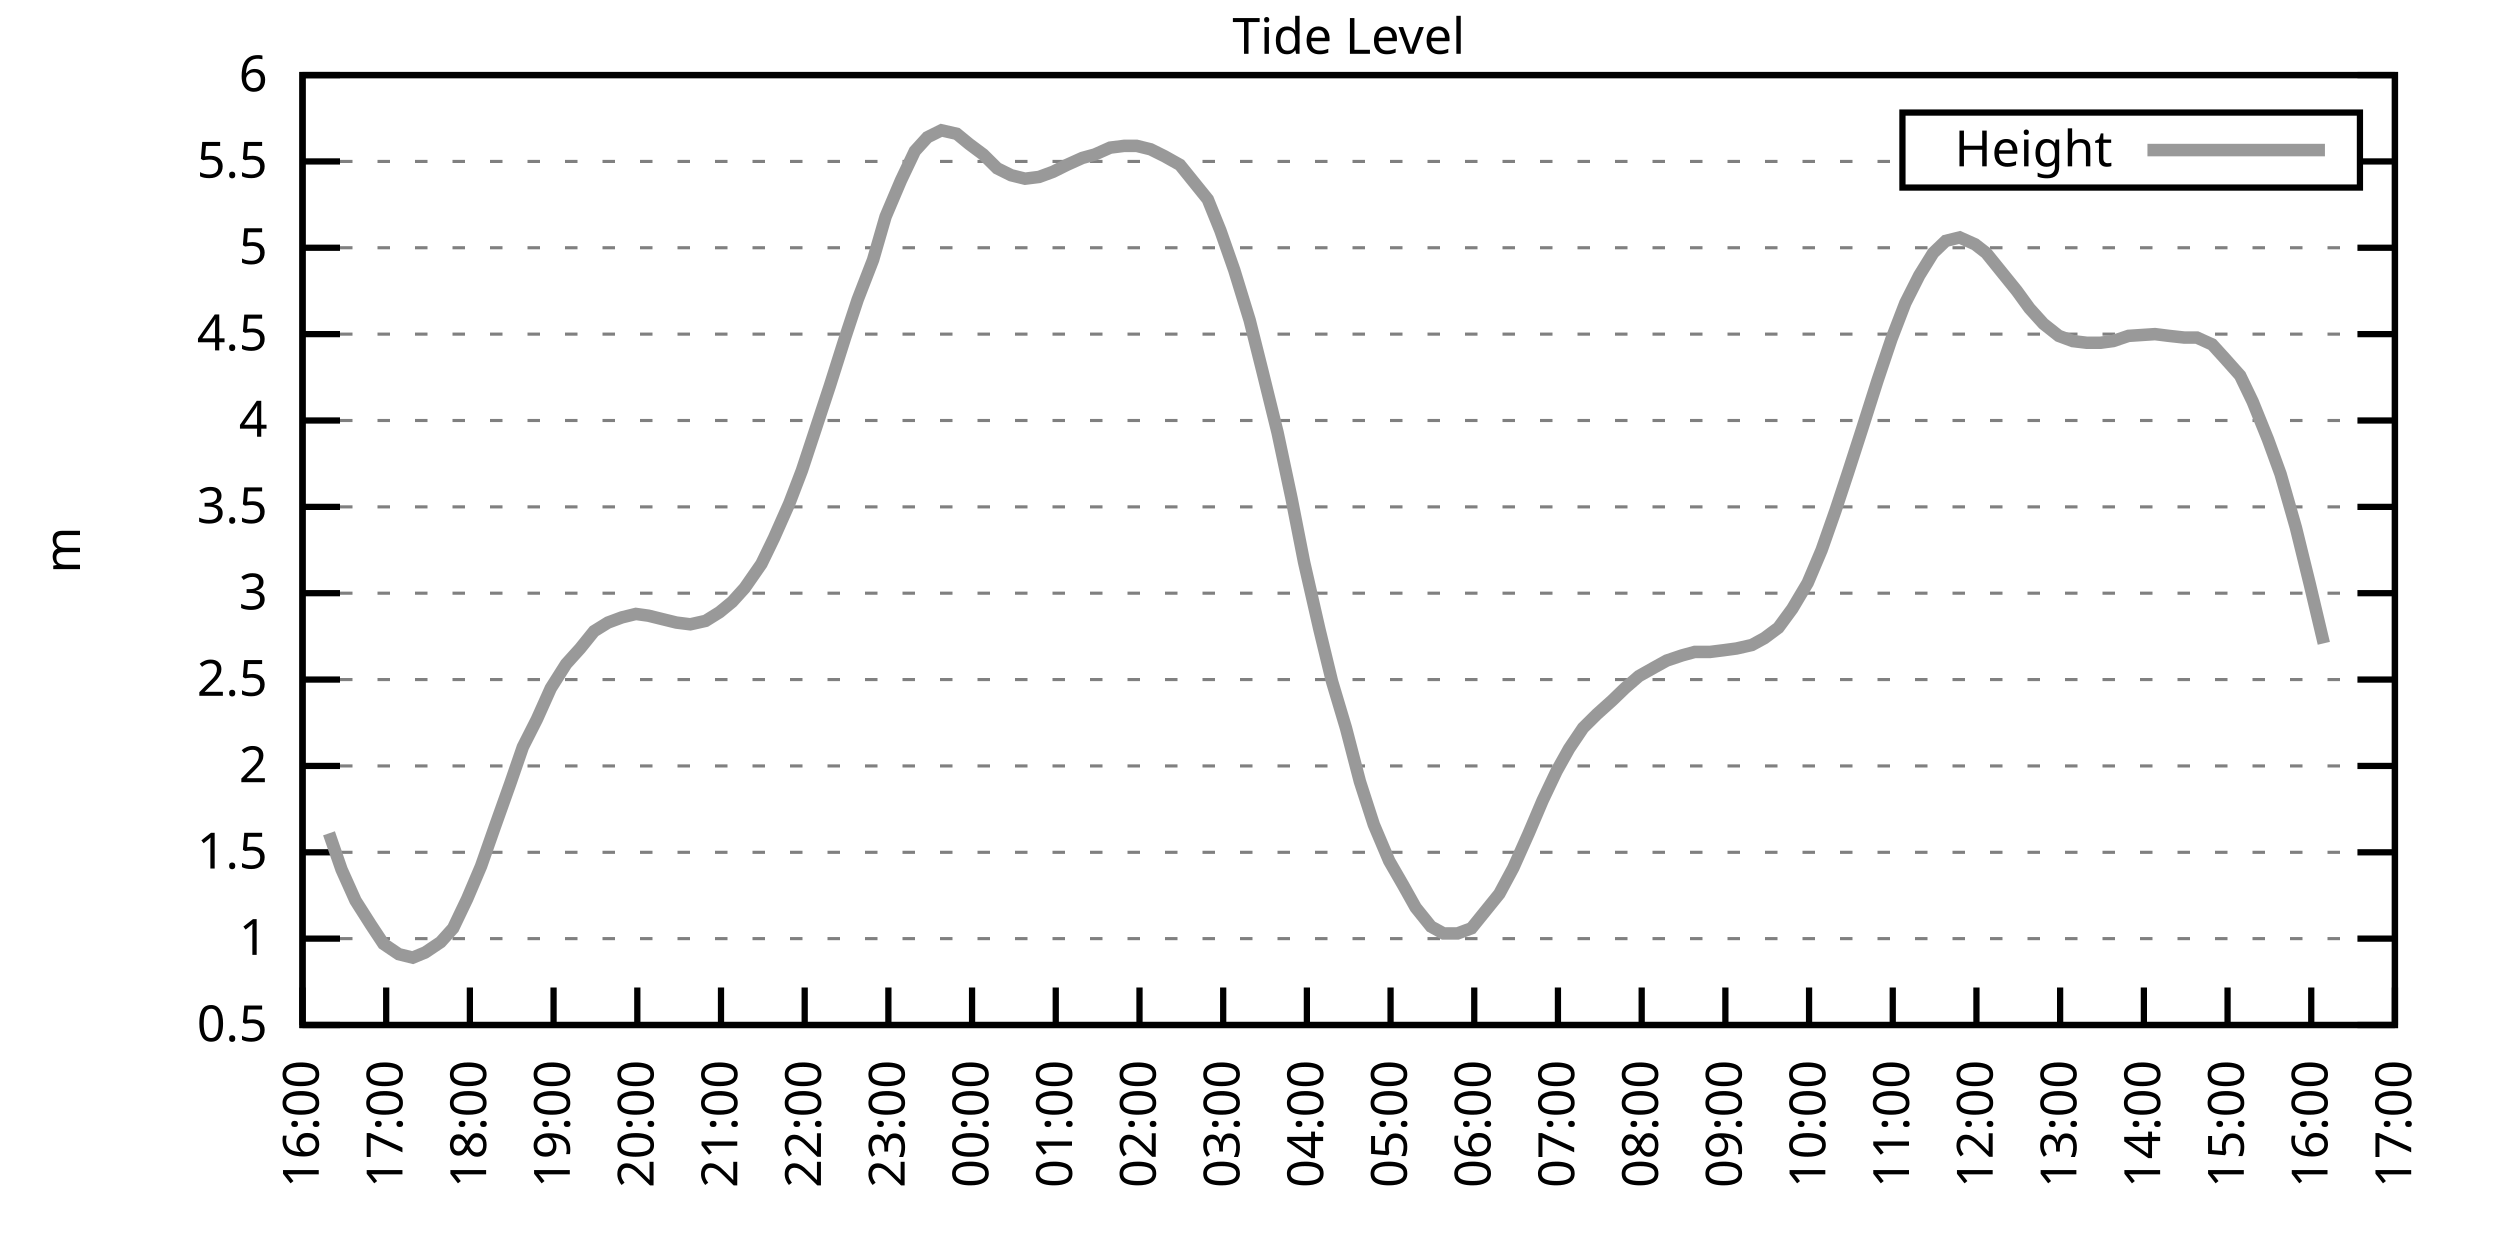
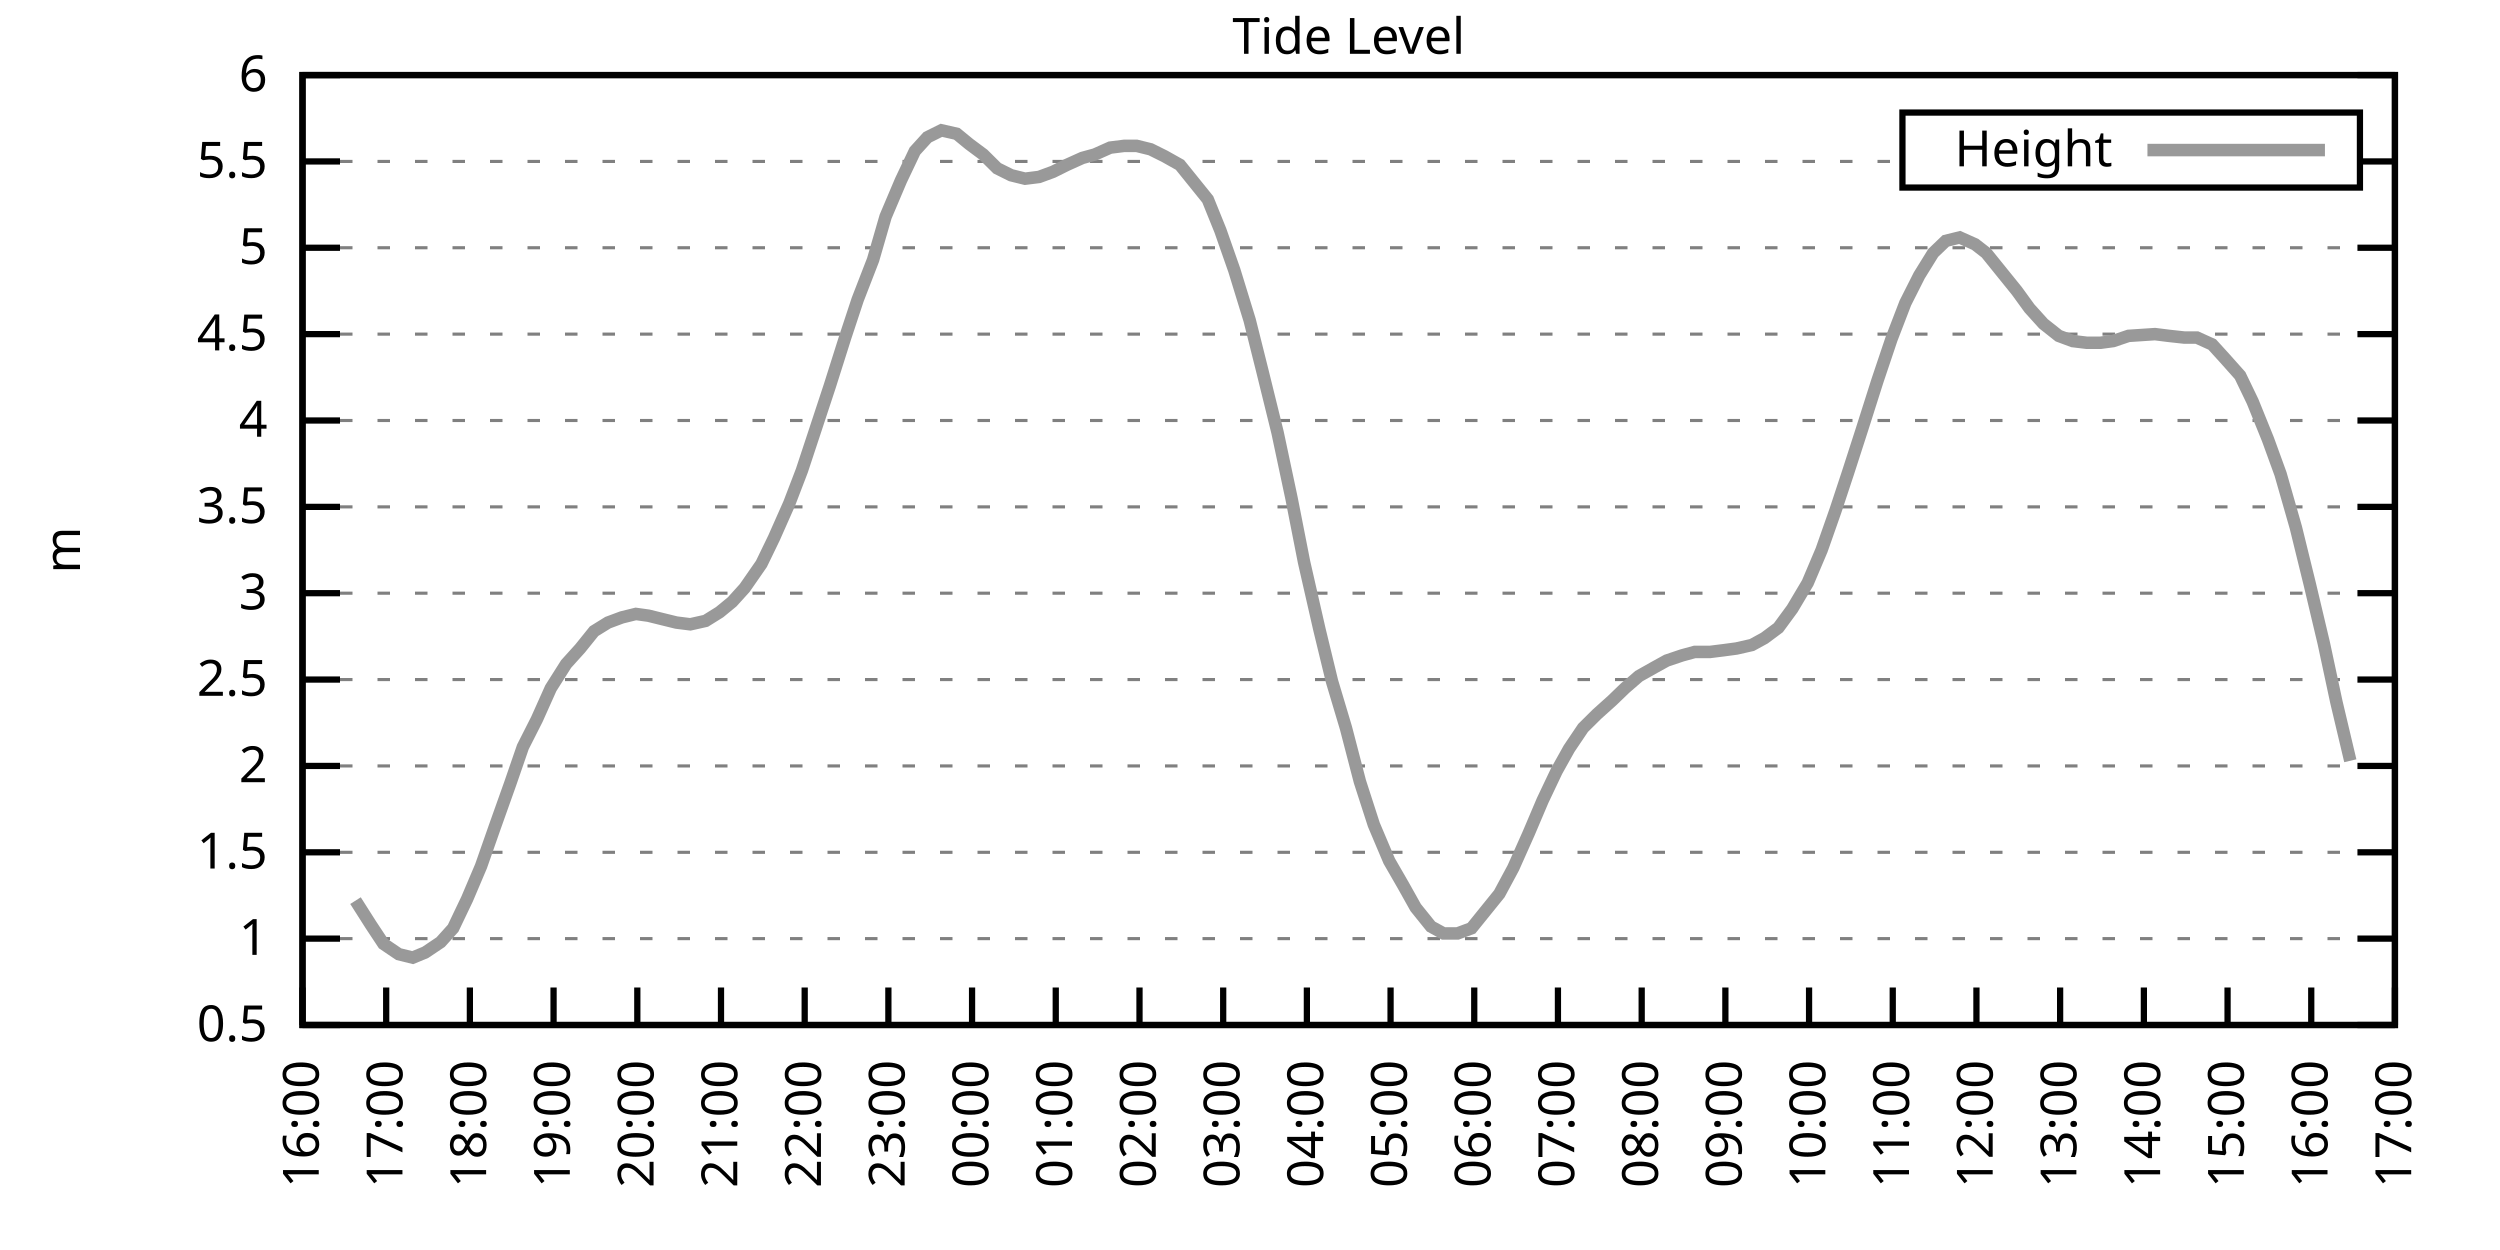
<svg xmlns="http://www.w3.org/2000/svg" xmlns:xlink="http://www.w3.org/1999/xlink" width="400" height="200" viewBox="0 0 400 200">
  <g id="gnuplot_canvas">
    <rect x="0" y="0" width="400" height="200" fill="none" />
    <defs>
      <circle id="gpDot" r="0.5" stroke-width="0.5" stroke="currentColor" />
      <path id="gpPt0" stroke-width="0.333" stroke="currentColor" d="M-1,0 h2 M0,-1 v2" />
      <path id="gpPt1" stroke-width="0.333" stroke="currentColor" d="M-1,-1 L1,1 M1,-1 L-1,1" />
      <path id="gpPt2" stroke-width="0.333" stroke="currentColor" d="M-1,0 L1,0 M0,-1 L0,1 M-1,-1 L1,1 M-1,1 L1,-1" />
      <rect id="gpPt3" stroke-width="0.333" stroke="currentColor" x="-1" y="-1" width="2" height="2" />
      <rect id="gpPt4" stroke-width="0.333" stroke="currentColor" fill="currentColor" x="-1" y="-1" width="2" height="2" />
      <circle id="gpPt5" stroke-width="0.333" stroke="currentColor" cx="0" cy="0" r="1" />
      <use xlink:href="#gpPt5" id="gpPt6" fill="currentColor" stroke="none" />
      <path id="gpPt7" stroke-width="0.333" stroke="currentColor" d="M0,-1.33 L-1.33,0.67 L1.33,0.67 z" />
      <use xlink:href="#gpPt7" id="gpPt8" fill="currentColor" stroke="none" />
      <use xlink:href="#gpPt7" id="gpPt9" stroke="currentColor" transform="rotate(180)" />
      <use xlink:href="#gpPt9" id="gpPt10" fill="currentColor" stroke="none" />
      <use xlink:href="#gpPt3" id="gpPt11" stroke="currentColor" transform="rotate(45)" />
      <use xlink:href="#gpPt11" id="gpPt12" fill="currentColor" stroke="none" />
      <path id="gpPt13" stroke-width="0.333" stroke="currentColor" d="M0,1.330 L1.265,0.411 L0.782,-1.067 L-0.782,-1.076 L-1.265,0.411 z" />
      <use xlink:href="#gpPt13" id="gpPt14" fill="currentColor" stroke="none" />
      <filter id="textbox" filterUnits="objectBoundingBox" x="0" y="0" height="1" width="1">
        <feFlood flood-color="white" flood-opacity="1" result="bgnd" />
        <feComposite in="SourceGraphic" in2="bgnd" operator="atop" />
      </filter>
      <filter id="greybox" filterUnits="objectBoundingBox" x="0" y="0" height="1" width="1">
        <feFlood flood-color="lightgrey" flood-opacity="1" result="grey" />
        <feComposite in="SourceGraphic" in2="grey" operator="atop" />
      </filter>
    </defs>
    <g fill="none" color="white" stroke="currentColor" stroke-width="1.00" stroke-linecap="butt" stroke-linejoin="miter">
</g>
    <g fill="none" color="black" stroke="currentColor" stroke-width="1.00" stroke-linecap="butt" stroke-linejoin="miter">
      <g stroke="none" shape-rendering="crispEdges">
        <polygon fill="rgb(255, 255, 255)" points="48.40,164.00 383.18,164.00 383.18,12.02 48.40,12.02 " />
      </g>
    </g>
    <g fill="none" color="black" stroke="currentColor" stroke-width="1.00" stroke-linecap="butt" stroke-linejoin="miter">
</g>
    <g fill="none" color="black" stroke="black" stroke-width="0.50" stroke-linecap="butt" stroke-linejoin="miter">
</g>
    <g fill="none" color="gray" stroke="currentColor" stroke-width="0.50" stroke-linecap="butt" stroke-linejoin="miter">
      <path stroke="gray" stroke-dasharray="2,4" class="gridline" d="M48.40,164.00 L383.19,164.00  " />
    </g>
    <g fill="none" color="gray" stroke="gray" stroke-width="1.00" stroke-linecap="butt" stroke-linejoin="miter">
</g>
    <g fill="none" color="black" stroke="currentColor" stroke-width="1.00" stroke-linecap="butt" stroke-linejoin="miter">
      <path stroke="black" d="M48.40,164.00 L54.40,164.00 M383.19,164.00 L377.19,164.00  " />
      <g transform="translate(42.80,166.60)" stroke="none" fill="black" font-family="Sans" font-size="8.00" text-anchor="end">
        <text>
          <tspan font-family="Sans"> 0.5</tspan>
        </text>
      </g>
    </g>
    <g fill="none" color="black" stroke="currentColor" stroke-width="1.00" stroke-linecap="butt" stroke-linejoin="miter">
</g>
    <g fill="none" color="black" stroke="black" stroke-width="0.50" stroke-linecap="butt" stroke-linejoin="miter">
</g>
    <g fill="none" color="gray" stroke="currentColor" stroke-width="0.50" stroke-linecap="butt" stroke-linejoin="miter">
      <path stroke="gray" stroke-dasharray="2,4" class="gridline" d="M48.40,150.18 L383.19,150.18  " />
    </g>
    <g fill="none" color="gray" stroke="gray" stroke-width="1.00" stroke-linecap="butt" stroke-linejoin="miter">
</g>
    <g fill="none" color="black" stroke="currentColor" stroke-width="1.00" stroke-linecap="butt" stroke-linejoin="miter">
      <path stroke="black" d="M48.40,150.18 L54.40,150.18 M383.19,150.18 L377.19,150.18  " />
      <g transform="translate(42.80,152.78)" stroke="none" fill="black" font-family="Sans" font-size="8.00" text-anchor="end">
        <text>
          <tspan font-family="Sans"> 1</tspan>
        </text>
      </g>
    </g>
    <g fill="none" color="black" stroke="currentColor" stroke-width="1.00" stroke-linecap="butt" stroke-linejoin="miter">
</g>
    <g fill="none" color="black" stroke="black" stroke-width="0.50" stroke-linecap="butt" stroke-linejoin="miter">
</g>
    <g fill="none" color="gray" stroke="currentColor" stroke-width="0.50" stroke-linecap="butt" stroke-linejoin="miter">
      <path stroke="gray" stroke-dasharray="2,4" class="gridline" d="M48.40,136.37 L383.19,136.37  " />
    </g>
    <g fill="none" color="gray" stroke="gray" stroke-width="1.00" stroke-linecap="butt" stroke-linejoin="miter">
</g>
    <g fill="none" color="black" stroke="currentColor" stroke-width="1.00" stroke-linecap="butt" stroke-linejoin="miter">
      <path stroke="black" d="M48.40,136.37 L54.40,136.37 M383.19,136.37 L377.19,136.37  " />
      <g transform="translate(42.80,138.97)" stroke="none" fill="black" font-family="Sans" font-size="8.00" text-anchor="end">
        <text>
          <tspan font-family="Sans"> 1.5</tspan>
        </text>
      </g>
    </g>
    <g fill="none" color="black" stroke="currentColor" stroke-width="1.00" stroke-linecap="butt" stroke-linejoin="miter">
</g>
    <g fill="none" color="black" stroke="black" stroke-width="0.50" stroke-linecap="butt" stroke-linejoin="miter">
</g>
    <g fill="none" color="gray" stroke="currentColor" stroke-width="0.50" stroke-linecap="butt" stroke-linejoin="miter">
      <path stroke="gray" stroke-dasharray="2,4" class="gridline" d="M48.40,122.55 L383.19,122.55  " />
    </g>
    <g fill="none" color="gray" stroke="gray" stroke-width="1.00" stroke-linecap="butt" stroke-linejoin="miter">
</g>
    <g fill="none" color="black" stroke="currentColor" stroke-width="1.00" stroke-linecap="butt" stroke-linejoin="miter">
      <path stroke="black" d="M48.40,122.55 L54.40,122.55 M383.19,122.55 L377.19,122.55  " />
      <g transform="translate(42.80,125.15)" stroke="none" fill="black" font-family="Sans" font-size="8.00" text-anchor="end">
        <text>
          <tspan font-family="Sans"> 2</tspan>
        </text>
      </g>
    </g>
    <g fill="none" color="black" stroke="currentColor" stroke-width="1.00" stroke-linecap="butt" stroke-linejoin="miter">
</g>
    <g fill="none" color="black" stroke="black" stroke-width="0.50" stroke-linecap="butt" stroke-linejoin="miter">
</g>
    <g fill="none" color="gray" stroke="currentColor" stroke-width="0.50" stroke-linecap="butt" stroke-linejoin="miter">
      <path stroke="gray" stroke-dasharray="2,4" class="gridline" d="M48.40,108.73 L383.19,108.73  " />
    </g>
    <g fill="none" color="gray" stroke="gray" stroke-width="1.00" stroke-linecap="butt" stroke-linejoin="miter">
</g>
    <g fill="none" color="black" stroke="currentColor" stroke-width="1.00" stroke-linecap="butt" stroke-linejoin="miter">
      <path stroke="black" d="M48.40,108.73 L54.40,108.73 M383.19,108.73 L377.19,108.73  " />
      <g transform="translate(42.80,111.33)" stroke="none" fill="black" font-family="Sans" font-size="8.00" text-anchor="end">
        <text>
          <tspan font-family="Sans"> 2.5</tspan>
        </text>
      </g>
    </g>
    <g fill="none" color="black" stroke="currentColor" stroke-width="1.00" stroke-linecap="butt" stroke-linejoin="miter">
</g>
    <g fill="none" color="black" stroke="black" stroke-width="0.50" stroke-linecap="butt" stroke-linejoin="miter">
</g>
    <g fill="none" color="gray" stroke="currentColor" stroke-width="0.50" stroke-linecap="butt" stroke-linejoin="miter">
      <path stroke="gray" stroke-dasharray="2,4" class="gridline" d="M48.40,94.91 L383.19,94.91  " />
    </g>
    <g fill="none" color="gray" stroke="gray" stroke-width="1.00" stroke-linecap="butt" stroke-linejoin="miter">
</g>
    <g fill="none" color="black" stroke="currentColor" stroke-width="1.00" stroke-linecap="butt" stroke-linejoin="miter">
      <path stroke="black" d="M48.40,94.91 L54.40,94.91 M383.19,94.91 L377.19,94.91  " />
      <g transform="translate(42.80,97.51)" stroke="none" fill="black" font-family="Sans" font-size="8.00" text-anchor="end">
        <text>
          <tspan font-family="Sans"> 3</tspan>
        </text>
      </g>
    </g>
    <g fill="none" color="black" stroke="currentColor" stroke-width="1.00" stroke-linecap="butt" stroke-linejoin="miter">
</g>
    <g fill="none" color="black" stroke="black" stroke-width="0.50" stroke-linecap="butt" stroke-linejoin="miter">
</g>
    <g fill="none" color="gray" stroke="currentColor" stroke-width="0.50" stroke-linecap="butt" stroke-linejoin="miter">
      <path stroke="gray" stroke-dasharray="2,4" class="gridline" d="M48.40,81.10 L383.19,81.10  " />
    </g>
    <g fill="none" color="gray" stroke="gray" stroke-width="1.00" stroke-linecap="butt" stroke-linejoin="miter">
</g>
    <g fill="none" color="black" stroke="currentColor" stroke-width="1.00" stroke-linecap="butt" stroke-linejoin="miter">
      <path stroke="black" d="M48.40,81.10 L54.40,81.10 M383.19,81.10 L377.19,81.10  " />
      <g transform="translate(42.80,83.70)" stroke="none" fill="black" font-family="Sans" font-size="8.00" text-anchor="end">
        <text>
          <tspan font-family="Sans"> 3.5</tspan>
        </text>
      </g>
    </g>
    <g fill="none" color="black" stroke="currentColor" stroke-width="1.00" stroke-linecap="butt" stroke-linejoin="miter">
</g>
    <g fill="none" color="black" stroke="black" stroke-width="0.50" stroke-linecap="butt" stroke-linejoin="miter">
</g>
    <g fill="none" color="gray" stroke="currentColor" stroke-width="0.50" stroke-linecap="butt" stroke-linejoin="miter">
      <path stroke="gray" stroke-dasharray="2,4" class="gridline" d="M48.40,67.28 L383.19,67.28  " />
    </g>
    <g fill="none" color="gray" stroke="gray" stroke-width="1.00" stroke-linecap="butt" stroke-linejoin="miter">
</g>
    <g fill="none" color="black" stroke="currentColor" stroke-width="1.00" stroke-linecap="butt" stroke-linejoin="miter">
      <path stroke="black" d="M48.40,67.28 L54.40,67.28 M383.19,67.28 L377.19,67.28  " />
      <g transform="translate(42.80,69.88)" stroke="none" fill="black" font-family="Sans" font-size="8.00" text-anchor="end">
        <text>
          <tspan font-family="Sans"> 4</tspan>
        </text>
      </g>
    </g>
    <g fill="none" color="black" stroke="currentColor" stroke-width="1.00" stroke-linecap="butt" stroke-linejoin="miter">
</g>
    <g fill="none" color="black" stroke="black" stroke-width="0.50" stroke-linecap="butt" stroke-linejoin="miter">
</g>
    <g fill="none" color="gray" stroke="currentColor" stroke-width="0.50" stroke-linecap="butt" stroke-linejoin="miter">
      <path stroke="gray" stroke-dasharray="2,4" class="gridline" d="M48.40,53.46 L383.19,53.46  " />
    </g>
    <g fill="none" color="gray" stroke="gray" stroke-width="1.00" stroke-linecap="butt" stroke-linejoin="miter">
</g>
    <g fill="none" color="black" stroke="currentColor" stroke-width="1.00" stroke-linecap="butt" stroke-linejoin="miter">
      <path stroke="black" d="M48.40,53.46 L54.40,53.46 M383.19,53.46 L377.19,53.46  " />
      <g transform="translate(42.80,56.06)" stroke="none" fill="black" font-family="Sans" font-size="8.00" text-anchor="end">
        <text>
          <tspan font-family="Sans"> 4.5</tspan>
        </text>
      </g>
    </g>
    <g fill="none" color="black" stroke="currentColor" stroke-width="1.00" stroke-linecap="butt" stroke-linejoin="miter">
</g>
    <g fill="none" color="black" stroke="black" stroke-width="0.50" stroke-linecap="butt" stroke-linejoin="miter">
</g>
    <g fill="none" color="gray" stroke="currentColor" stroke-width="0.50" stroke-linecap="butt" stroke-linejoin="miter">
      <path stroke="gray" stroke-dasharray="2,4" class="gridline" d="M48.40,39.64 L383.19,39.64  " />
    </g>
    <g fill="none" color="gray" stroke="gray" stroke-width="1.00" stroke-linecap="butt" stroke-linejoin="miter">
</g>
    <g fill="none" color="black" stroke="currentColor" stroke-width="1.00" stroke-linecap="butt" stroke-linejoin="miter">
      <path stroke="black" d="M48.40,39.64 L54.40,39.64 M383.19,39.64 L377.19,39.64  " />
      <g transform="translate(42.80,42.24)" stroke="none" fill="black" font-family="Sans" font-size="8.00" text-anchor="end">
        <text>
          <tspan font-family="Sans"> 5</tspan>
        </text>
      </g>
    </g>
    <g fill="none" color="black" stroke="currentColor" stroke-width="1.00" stroke-linecap="butt" stroke-linejoin="miter">
</g>
    <g fill="none" color="black" stroke="black" stroke-width="0.50" stroke-linecap="butt" stroke-linejoin="miter">
</g>
    <g fill="none" color="gray" stroke="currentColor" stroke-width="0.50" stroke-linecap="butt" stroke-linejoin="miter">
      <path stroke="gray" stroke-dasharray="2,4" class="gridline" d="M48.40,25.83 L304.39,25.83 M377.59,25.83 L383.19,25.83  " />
    </g>
    <g fill="none" color="gray" stroke="gray" stroke-width="1.00" stroke-linecap="butt" stroke-linejoin="miter">
</g>
    <g fill="none" color="black" stroke="currentColor" stroke-width="1.00" stroke-linecap="butt" stroke-linejoin="miter">
      <path stroke="black" d="M48.40,25.83 L54.40,25.83 M383.19,25.83 L377.19,25.83  " />
      <g transform="translate(42.80,28.43)" stroke="none" fill="black" font-family="Sans" font-size="8.00" text-anchor="end">
        <text>
          <tspan font-family="Sans"> 5.5</tspan>
        </text>
      </g>
    </g>
    <g fill="none" color="black" stroke="currentColor" stroke-width="1.00" stroke-linecap="butt" stroke-linejoin="miter">
</g>
    <g fill="none" color="black" stroke="black" stroke-width="0.50" stroke-linecap="butt" stroke-linejoin="miter">
</g>
    <g fill="none" color="gray" stroke="currentColor" stroke-width="0.50" stroke-linecap="butt" stroke-linejoin="miter">
      <path stroke="gray" stroke-dasharray="2,4" class="gridline" d="M48.40,12.01 L383.19,12.01  " />
    </g>
    <g fill="none" color="gray" stroke="gray" stroke-width="1.00" stroke-linecap="butt" stroke-linejoin="miter">
</g>
    <g fill="none" color="black" stroke="currentColor" stroke-width="1.00" stroke-linecap="butt" stroke-linejoin="miter">
      <path stroke="black" d="M48.40,12.01 L54.40,12.01 M383.19,12.01 L377.19,12.01  " />
      <g transform="translate(42.80,14.61)" stroke="none" fill="black" font-family="Sans" font-size="8.00" text-anchor="end">
        <text>
          <tspan font-family="Sans"> 6</tspan>
        </text>
      </g>
    </g>
    <g fill="none" color="black" stroke="currentColor" stroke-width="1.00" stroke-linecap="butt" stroke-linejoin="miter">
      <path stroke="black" d="M48.40,164.00 L48.40,158.00  " />
      <g transform="translate(51.00,169.60) rotate(270.00)" stroke="none" fill="black" font-family="Sans" font-size="8.00" text-anchor="end">
        <text>
          <tspan font-family="Sans">16:00</tspan>
        </text>
      </g>
    </g>
    <g fill="none" color="black" stroke="currentColor" stroke-width="1.00" stroke-linecap="butt" stroke-linejoin="miter">
      <path stroke="black" d="M61.79,164.00 L61.79,158.00  " />
      <g transform="translate(64.39,169.60) rotate(270.00)" stroke="none" fill="black" font-family="Sans" font-size="8.00" text-anchor="end">
        <text>
          <tspan font-family="Sans">17:00</tspan>
        </text>
      </g>
    </g>
    <g fill="none" color="black" stroke="currentColor" stroke-width="1.00" stroke-linecap="butt" stroke-linejoin="miter">
      <path stroke="black" d="M75.18,164.00 L75.18,158.00  " />
      <g transform="translate(77.78,169.60) rotate(270.00)" stroke="none" fill="black" font-family="Sans" font-size="8.00" text-anchor="end">
        <text>
          <tspan font-family="Sans">18:00</tspan>
        </text>
      </g>
    </g>
    <g fill="none" color="black" stroke="currentColor" stroke-width="1.00" stroke-linecap="butt" stroke-linejoin="miter">
      <path stroke="black" d="M88.57,164.00 L88.57,158.00  " />
      <g transform="translate(91.17,169.60) rotate(270.00)" stroke="none" fill="black" font-family="Sans" font-size="8.00" text-anchor="end">
        <text>
          <tspan font-family="Sans">19:00</tspan>
        </text>
      </g>
    </g>
    <g fill="none" color="black" stroke="currentColor" stroke-width="1.00" stroke-linecap="butt" stroke-linejoin="miter">
      <path stroke="black" d="M101.97,164.00 L101.97,158.00  " />
      <g transform="translate(104.57,169.60) rotate(270.00)" stroke="none" fill="black" font-family="Sans" font-size="8.00" text-anchor="end">
        <text>
          <tspan font-family="Sans">20:00</tspan>
        </text>
      </g>
    </g>
    <g fill="none" color="black" stroke="currentColor" stroke-width="1.00" stroke-linecap="butt" stroke-linejoin="miter">
      <path stroke="black" d="M115.36,164.00 L115.36,158.00  " />
      <g transform="translate(117.96,169.60) rotate(270.00)" stroke="none" fill="black" font-family="Sans" font-size="8.00" text-anchor="end">
        <text>
          <tspan font-family="Sans">21:00</tspan>
        </text>
      </g>
    </g>
    <g fill="none" color="black" stroke="currentColor" stroke-width="1.00" stroke-linecap="butt" stroke-linejoin="miter">
      <path stroke="black" d="M128.75,164.00 L128.75,158.00  " />
      <g transform="translate(131.35,169.60) rotate(270.00)" stroke="none" fill="black" font-family="Sans" font-size="8.00" text-anchor="end">
        <text>
          <tspan font-family="Sans">22:00</tspan>
        </text>
      </g>
    </g>
    <g fill="none" color="black" stroke="currentColor" stroke-width="1.00" stroke-linecap="butt" stroke-linejoin="miter">
      <path stroke="black" d="M142.14,164.00 L142.14,158.00  " />
      <g transform="translate(144.74,169.60) rotate(270.00)" stroke="none" fill="black" font-family="Sans" font-size="8.00" text-anchor="end">
        <text>
          <tspan font-family="Sans">23:00</tspan>
        </text>
      </g>
    </g>
    <g fill="none" color="black" stroke="currentColor" stroke-width="1.00" stroke-linecap="butt" stroke-linejoin="miter">
      <path stroke="black" d="M155.53,164.00 L155.53,158.00  " />
      <g transform="translate(158.13,169.60) rotate(270.00)" stroke="none" fill="black" font-family="Sans" font-size="8.00" text-anchor="end">
        <text>
          <tspan font-family="Sans">00:00</tspan>
        </text>
      </g>
    </g>
    <g fill="none" color="black" stroke="currentColor" stroke-width="1.00" stroke-linecap="butt" stroke-linejoin="miter">
      <path stroke="black" d="M168.92,164.00 L168.92,158.00  " />
      <g transform="translate(171.52,169.60) rotate(270.00)" stroke="none" fill="black" font-family="Sans" font-size="8.00" text-anchor="end">
        <text>
          <tspan font-family="Sans">01:00</tspan>
        </text>
      </g>
    </g>
    <g fill="none" color="black" stroke="currentColor" stroke-width="1.00" stroke-linecap="butt" stroke-linejoin="miter">
      <path stroke="black" d="M182.32,164.00 L182.32,158.00  " />
      <g transform="translate(184.92,169.60) rotate(270.00)" stroke="none" fill="black" font-family="Sans" font-size="8.00" text-anchor="end">
        <text>
          <tspan font-family="Sans">02:00</tspan>
        </text>
      </g>
    </g>
    <g fill="none" color="black" stroke="currentColor" stroke-width="1.00" stroke-linecap="butt" stroke-linejoin="miter">
      <path stroke="black" d="M195.71,164.00 L195.71,158.00  " />
      <g transform="translate(198.31,169.60) rotate(270.00)" stroke="none" fill="black" font-family="Sans" font-size="8.00" text-anchor="end">
        <text>
          <tspan font-family="Sans">03:00</tspan>
        </text>
      </g>
    </g>
    <g fill="none" color="black" stroke="currentColor" stroke-width="1.00" stroke-linecap="butt" stroke-linejoin="miter">
      <path stroke="black" d="M209.10,164.00 L209.10,158.00  " />
      <g transform="translate(211.70,169.60) rotate(270.00)" stroke="none" fill="black" font-family="Sans" font-size="8.00" text-anchor="end">
        <text>
          <tspan font-family="Sans">04:00</tspan>
        </text>
      </g>
    </g>
    <g fill="none" color="black" stroke="currentColor" stroke-width="1.00" stroke-linecap="butt" stroke-linejoin="miter">
      <path stroke="black" d="M222.49,164.00 L222.49,158.00  " />
      <g transform="translate(225.09,169.60) rotate(270.00)" stroke="none" fill="black" font-family="Sans" font-size="8.00" text-anchor="end">
        <text>
          <tspan font-family="Sans">05:00</tspan>
        </text>
      </g>
    </g>
    <g fill="none" color="black" stroke="currentColor" stroke-width="1.00" stroke-linecap="butt" stroke-linejoin="miter">
      <path stroke="black" d="M235.88,164.00 L235.88,158.00  " />
      <g transform="translate(238.48,169.60) rotate(270.00)" stroke="none" fill="black" font-family="Sans" font-size="8.00" text-anchor="end">
        <text>
          <tspan font-family="Sans">06:00</tspan>
        </text>
      </g>
    </g>
    <g fill="none" color="black" stroke="currentColor" stroke-width="1.00" stroke-linecap="butt" stroke-linejoin="miter">
      <path stroke="black" d="M249.27,164.00 L249.27,158.00  " />
      <g transform="translate(251.87,169.60) rotate(270.00)" stroke="none" fill="black" font-family="Sans" font-size="8.00" text-anchor="end">
        <text>
          <tspan font-family="Sans">07:00</tspan>
        </text>
      </g>
    </g>
    <g fill="none" color="black" stroke="currentColor" stroke-width="1.00" stroke-linecap="butt" stroke-linejoin="miter">
      <path stroke="black" d="M262.67,164.00 L262.67,158.00  " />
      <g transform="translate(265.27,169.60) rotate(270.00)" stroke="none" fill="black" font-family="Sans" font-size="8.00" text-anchor="end">
        <text>
          <tspan font-family="Sans">08:00</tspan>
        </text>
      </g>
    </g>
    <g fill="none" color="black" stroke="currentColor" stroke-width="1.00" stroke-linecap="butt" stroke-linejoin="miter">
      <path stroke="black" d="M276.06,164.00 L276.06,158.00  " />
      <g transform="translate(278.66,169.60) rotate(270.00)" stroke="none" fill="black" font-family="Sans" font-size="8.00" text-anchor="end">
        <text>
          <tspan font-family="Sans">09:00</tspan>
        </text>
      </g>
    </g>
    <g fill="none" color="black" stroke="currentColor" stroke-width="1.00" stroke-linecap="butt" stroke-linejoin="miter">
      <path stroke="black" d="M289.45,164.00 L289.45,158.00  " />
      <g transform="translate(292.05,169.60) rotate(270.00)" stroke="none" fill="black" font-family="Sans" font-size="8.00" text-anchor="end">
        <text>
          <tspan font-family="Sans">10:00</tspan>
        </text>
      </g>
    </g>
    <g fill="none" color="black" stroke="currentColor" stroke-width="1.00" stroke-linecap="butt" stroke-linejoin="miter">
      <path stroke="black" d="M302.84,164.00 L302.84,158.00  " />
      <g transform="translate(305.44,169.60) rotate(270.00)" stroke="none" fill="black" font-family="Sans" font-size="8.00" text-anchor="end">
        <text>
          <tspan font-family="Sans">11:00</tspan>
        </text>
      </g>
    </g>
    <g fill="none" color="black" stroke="currentColor" stroke-width="1.00" stroke-linecap="butt" stroke-linejoin="miter">
      <path stroke="black" d="M316.23,164.00 L316.23,158.00  " />
      <g transform="translate(318.83,169.60) rotate(270.00)" stroke="none" fill="black" font-family="Sans" font-size="8.00" text-anchor="end">
        <text>
          <tspan font-family="Sans">12:00</tspan>
        </text>
      </g>
    </g>
    <g fill="none" color="black" stroke="currentColor" stroke-width="1.00" stroke-linecap="butt" stroke-linejoin="miter">
      <path stroke="black" d="M329.62,164.00 L329.62,158.00  " />
      <g transform="translate(332.22,169.60) rotate(270.00)" stroke="none" fill="black" font-family="Sans" font-size="8.00" text-anchor="end">
        <text>
          <tspan font-family="Sans">13:00</tspan>
        </text>
      </g>
    </g>
    <g fill="none" color="black" stroke="currentColor" stroke-width="1.00" stroke-linecap="butt" stroke-linejoin="miter">
      <path stroke="black" d="M343.02,164.00 L343.02,158.00  " />
      <g transform="translate(345.62,169.60) rotate(270.00)" stroke="none" fill="black" font-family="Sans" font-size="8.00" text-anchor="end">
        <text>
          <tspan font-family="Sans">14:00</tspan>
        </text>
      </g>
    </g>
    <g fill="none" color="black" stroke="currentColor" stroke-width="1.00" stroke-linecap="butt" stroke-linejoin="miter">
      <path stroke="black" d="M356.41,164.00 L356.41,158.00  " />
      <g transform="translate(359.01,169.60) rotate(270.00)" stroke="none" fill="black" font-family="Sans" font-size="8.00" text-anchor="end">
        <text>
          <tspan font-family="Sans">15:00</tspan>
        </text>
      </g>
    </g>
    <g fill="none" color="black" stroke="currentColor" stroke-width="1.00" stroke-linecap="butt" stroke-linejoin="miter">
      <path stroke="black" d="M369.80,164.00 L369.80,158.00  " />
      <g transform="translate(372.40,169.60) rotate(270.00)" stroke="none" fill="black" font-family="Sans" font-size="8.00" text-anchor="end">
        <text>
          <tspan font-family="Sans">16:00</tspan>
        </text>
      </g>
    </g>
    <g fill="none" color="black" stroke="currentColor" stroke-width="1.00" stroke-linecap="butt" stroke-linejoin="miter">
      <path stroke="black" d="M383.19,164.00 L383.19,158.00  " />
      <g transform="translate(385.79,169.60) rotate(270.00)" stroke="none" fill="black" font-family="Sans" font-size="8.00" text-anchor="end">
        <text>
          <tspan font-family="Sans">17:00</tspan>
        </text>
      </g>
    </g>
    <g fill="none" color="black" stroke="currentColor" stroke-width="1.00" stroke-linecap="butt" stroke-linejoin="miter">
</g>
    <g fill="none" color="black" stroke="currentColor" stroke-width="1.00" stroke-linecap="butt" stroke-linejoin="miter">
      <path stroke="black" d="M48.40,12.01 L48.40,164.00 L383.19,164.00 L383.19,12.01 L48.40,12.01 Z  " />
    </g>
    <g fill="none" color="black" stroke="currentColor" stroke-width="1.00" stroke-linecap="butt" stroke-linejoin="miter">
</g>
    <g fill="none" color="black" stroke="currentColor" stroke-width="1.00" stroke-linecap="butt" stroke-linejoin="miter">
      <path stroke="black" d="M304.39,30.01 L304.39,18.01 L377.59,18.01 L377.59,30.01 L304.39,30.01 Z  " />
    </g>
    <g id="Tide_level_plot_1">
      <g fill="none" color="white" stroke="black" stroke-width="2.00" stroke-linecap="butt" stroke-linejoin="miter">
</g>
      <g fill="none" color="black" stroke="currentColor" stroke-width="2.00" stroke-linecap="butt" stroke-linejoin="miter">
        <g transform="translate(337.99,26.61)" stroke="none" fill="black" font-family="Sans" font-size="8.00" text-anchor="end">
          <text>
            <tspan font-family="Sans">Height</tspan>
          </text>
        </g>
      </g>
      <g fill="none" color="black" stroke="currentColor" stroke-width="2.00" stroke-linecap="butt" stroke-linejoin="miter">
-         <path stroke="rgb(153, 153, 153)" d="M343.59,24.01 L371.99,24.01 M52.64,133.33 L54.65,139.13 L56.88,144.10 L59.34,147.97 L61.35,151.01 L63.80,152.67   L66.03,153.22 L68.04,152.39 L70.50,150.74 L72.50,148.52 L74.74,143.83 L76.97,138.58 L79.20,132.22 L81.66,125.31   L83.66,119.51 L85.90,115.09 L88.13,110.11 L90.58,106.24 L92.82,103.76 L95.05,100.99 L97.28,99.61 L99.51,98.78   L101.74,98.23 L103.75,98.51 L105.98,99.06 L108.22,99.61 L110.45,99.89 L112.90,99.34 L115.13,97.95 L117.14,96.30   L119.15,94.08 L121.83,90.22 L123.84,86.07 L126.29,80.54 L128.30,75.29 L130.31,69.21 L132.77,61.75 L135.22,54.01   L137.23,47.93 L139.69,41.58 L141.69,34.67 L144.15,28.87 L146.38,24.17 L148.39,21.96 L150.62,20.85 L153.08,21.41   L155.09,23.06 L157.32,24.72 L159.55,26.93 L161.78,28.04 L164.01,28.59 L166.25,28.31 L168.48,27.49 L170.71,26.38   L173.17,25.27 L175.17,24.72 L177.63,23.62 L179.86,23.34 L181.87,23.34 L184.10,23.89 L186.33,25.00 L188.79,26.38   L190.80,28.87 L193.25,31.91 L195.26,36.88 L197.49,43.24 L199.95,51.25 L201.96,59.27 L204.41,69.21 L206.64,79.71   L208.65,89.94 L211.11,100.72 L213.12,109.01 L215.35,116.47 L217.58,125.04 L219.81,131.94 L222.27,137.75 L224.50,141.62   L226.51,145.21 L228.96,148.25 L230.97,149.35 L233.20,149.35 L235.44,148.52 L237.67,145.76 L239.90,143.00 L242.13,138.85   L244.59,133.33 L246.82,128.08 L249.05,123.38 L251.06,119.78 L253.29,116.47 L255.52,114.26 L257.98,112.05 L259.99,110.11   L262.22,108.18 L264.67,106.80 L266.68,105.69 L269.14,104.86 L271.15,104.31 L273.60,104.31 L275.83,104.03 L277.84,103.76   L280.30,103.20 L282.31,102.10 L284.54,100.44 L286.77,97.40 L289.23,93.26 L291.46,88.00 L293.69,81.65 L295.70,75.57   L297.93,68.66 L300.39,60.92 L302.62,54.29 L304.85,48.49 L307.08,44.07 L309.31,40.47 L311.32,38.54 L313.55,37.99   L316.01,39.09 L317.79,40.47 L320.47,43.79 L322.70,46.55 L324.71,49.32 L326.95,51.80 L329.40,53.74 L331.63,54.57   L333.86,54.84 L336.10,54.84 L338.10,54.57 L340.56,53.74 L344.80,53.46 L347.03,53.74 L349.49,54.01 L351.50,54.01   L353.95,55.12 L355.96,57.33 L358.42,60.09 L360.42,64.24 L362.88,70.32 L364.89,75.85 L367.34,84.41 L369.58,93.53   L371.81,102.93  " />
+         <path stroke="rgb(153, 153, 153)" d="M343.59,24.01 L371.99,24.01 M56.88,144.10 L59.34,147.97 L61.35,151.01 L63.80,152.67 L66.03,153.22 L68.04,152.39   L70.50,150.74 L72.50,148.52 L74.74,143.83 L76.97,138.58 L79.20,132.22 L81.66,125.31 L83.66,119.51 L85.90,115.09   L88.13,110.11 L90.58,106.24 L92.82,103.76 L95.05,100.99 L97.28,99.61 L99.51,98.78 L101.74,98.23 L103.75,98.51   L105.98,99.06 L108.22,99.61 L110.45,99.89 L112.90,99.34 L115.13,97.95 L117.14,96.30 L119.15,94.08 L121.83,90.22   L123.84,86.07 L126.29,80.54 L128.30,75.29 L130.31,69.21 L132.77,61.75 L135.22,54.01 L137.23,47.93 L139.69,41.58   L141.69,34.67 L144.15,28.87 L146.38,24.17 L148.39,21.96 L150.62,20.85 L153.08,21.41 L155.09,23.06 L157.32,24.72   L159.55,26.93 L161.78,28.04 L164.01,28.59 L166.25,28.31 L168.48,27.49 L170.71,26.38 L173.17,25.27 L175.17,24.72   L177.63,23.62 L179.86,23.34 L181.87,23.34 L184.10,23.89 L186.33,25.00 L188.79,26.38 L190.80,28.87 L193.25,31.91   L195.26,36.88 L197.49,43.24 L199.95,51.25 L201.96,59.27 L204.41,69.21 L206.64,79.71 L208.65,89.94 L211.11,100.72   L213.12,109.01 L215.35,116.47 L217.58,125.04 L219.81,131.94 L222.27,137.75 L224.50,141.62 L226.51,145.21 L228.96,148.25   L230.97,149.35 L233.20,149.35 L235.44,148.52 L237.67,145.76 L239.90,143.00 L242.13,138.85 L244.59,133.33 L246.82,128.08   L249.05,123.38 L251.06,119.78 L253.29,116.47 L255.52,114.26 L257.98,112.05 L259.99,110.11 L262.22,108.18 L264.67,106.80   L266.68,105.69 L269.14,104.86 L271.15,104.31 L273.60,104.31 L275.83,104.03 L277.84,103.76 L280.30,103.20 L282.31,102.10   L284.54,100.44 L286.77,97.40 L289.23,93.26 L291.46,88.00 L293.69,81.65 L295.70,75.57 L297.93,68.66 L300.39,60.92   L302.62,54.29 L304.85,48.49 L307.08,44.07 L309.31,40.47 L311.32,38.54 L313.55,37.99 L316.01,39.09 L317.79,40.47   L320.47,43.79 L322.70,46.55 L324.71,49.32 L326.95,51.80 L329.40,53.74 L331.63,54.57 L333.86,54.84 L336.10,54.84   L338.10,54.57 L340.56,53.74 L344.80,53.46 L347.03,53.74 L349.49,54.01 L351.50,54.01 L353.95,55.12 L355.96,57.33   L358.42,60.09 L360.42,64.24 L362.88,70.32 L364.89,75.85 L367.34,84.41 L369.58,93.53 L371.81,102.93 L373.82,112.32   L376.05,121.72  " />
      </g>
    </g>
    <g fill="none" color="black" stroke="currentColor" stroke-width="2.00" stroke-linecap="butt" stroke-linejoin="miter">
</g>
    <g fill="none" color="black" stroke="black" stroke-width="1.00" stroke-linecap="butt" stroke-linejoin="miter">
</g>
    <g fill="none" color="black" stroke="currentColor" stroke-width="1.00" stroke-linecap="butt" stroke-linejoin="miter">
      <path stroke="black" d="M48.40,12.01 L48.40,164.00 L383.19,164.00 L383.19,12.01 L48.40,12.01 Z  " />
      <g transform="translate(12.80,88.01) rotate(270.00)" stroke="none" fill="black" font-family="Sans" font-size="8.00" text-anchor="middle">
        <text>
          <tspan font-family="Sans">m</tspan>
        </text>
      </g>
    </g>
    <g fill="none" color="black" stroke="currentColor" stroke-width="1.00" stroke-linecap="butt" stroke-linejoin="miter">
</g>
    <g fill="none" color="black" stroke="currentColor" stroke-width="1.00" stroke-linecap="butt" stroke-linejoin="miter">
      <g transform="translate(215.79,8.61)" stroke="none" fill="black" font-family="Sans" font-size="8.00" text-anchor="middle">
        <text>
          <tspan font-family="Sans">Tide Level</tspan>
        </text>
      </g>
    </g>
    <g fill="none" color="black" stroke="currentColor" stroke-width="1.00" stroke-linecap="butt" stroke-linejoin="miter">
</g>
  </g>
</svg>
